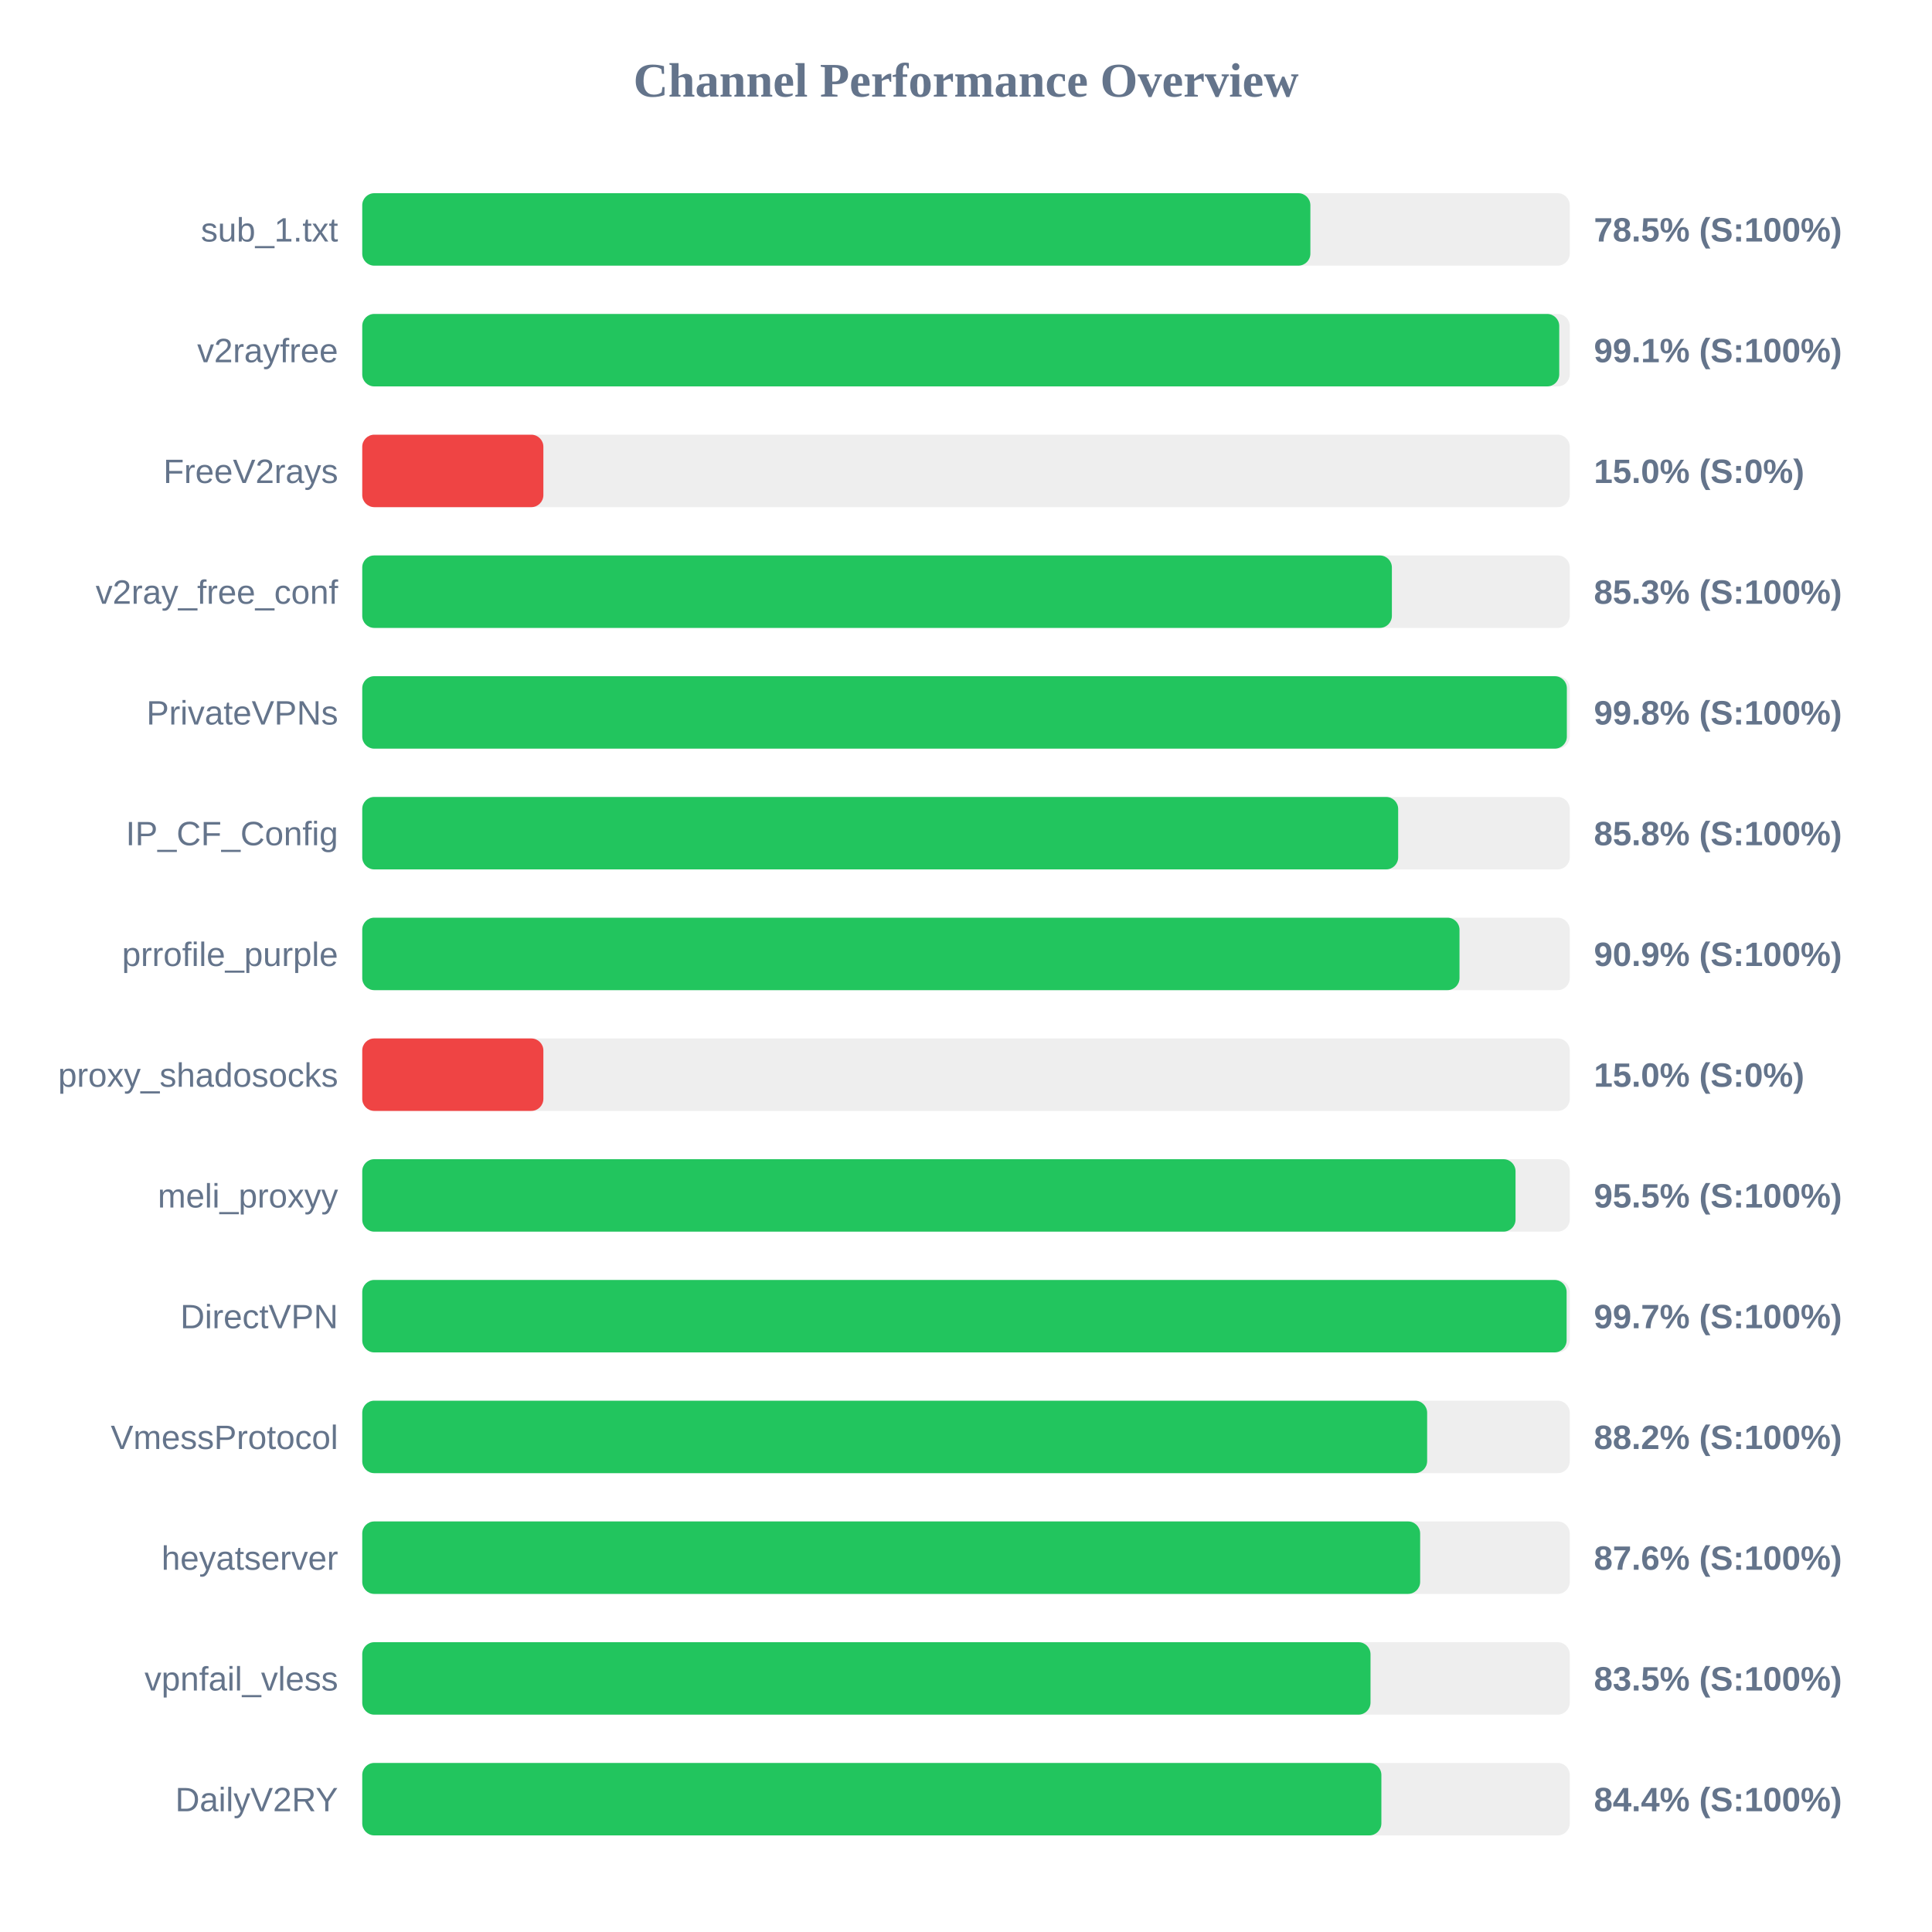
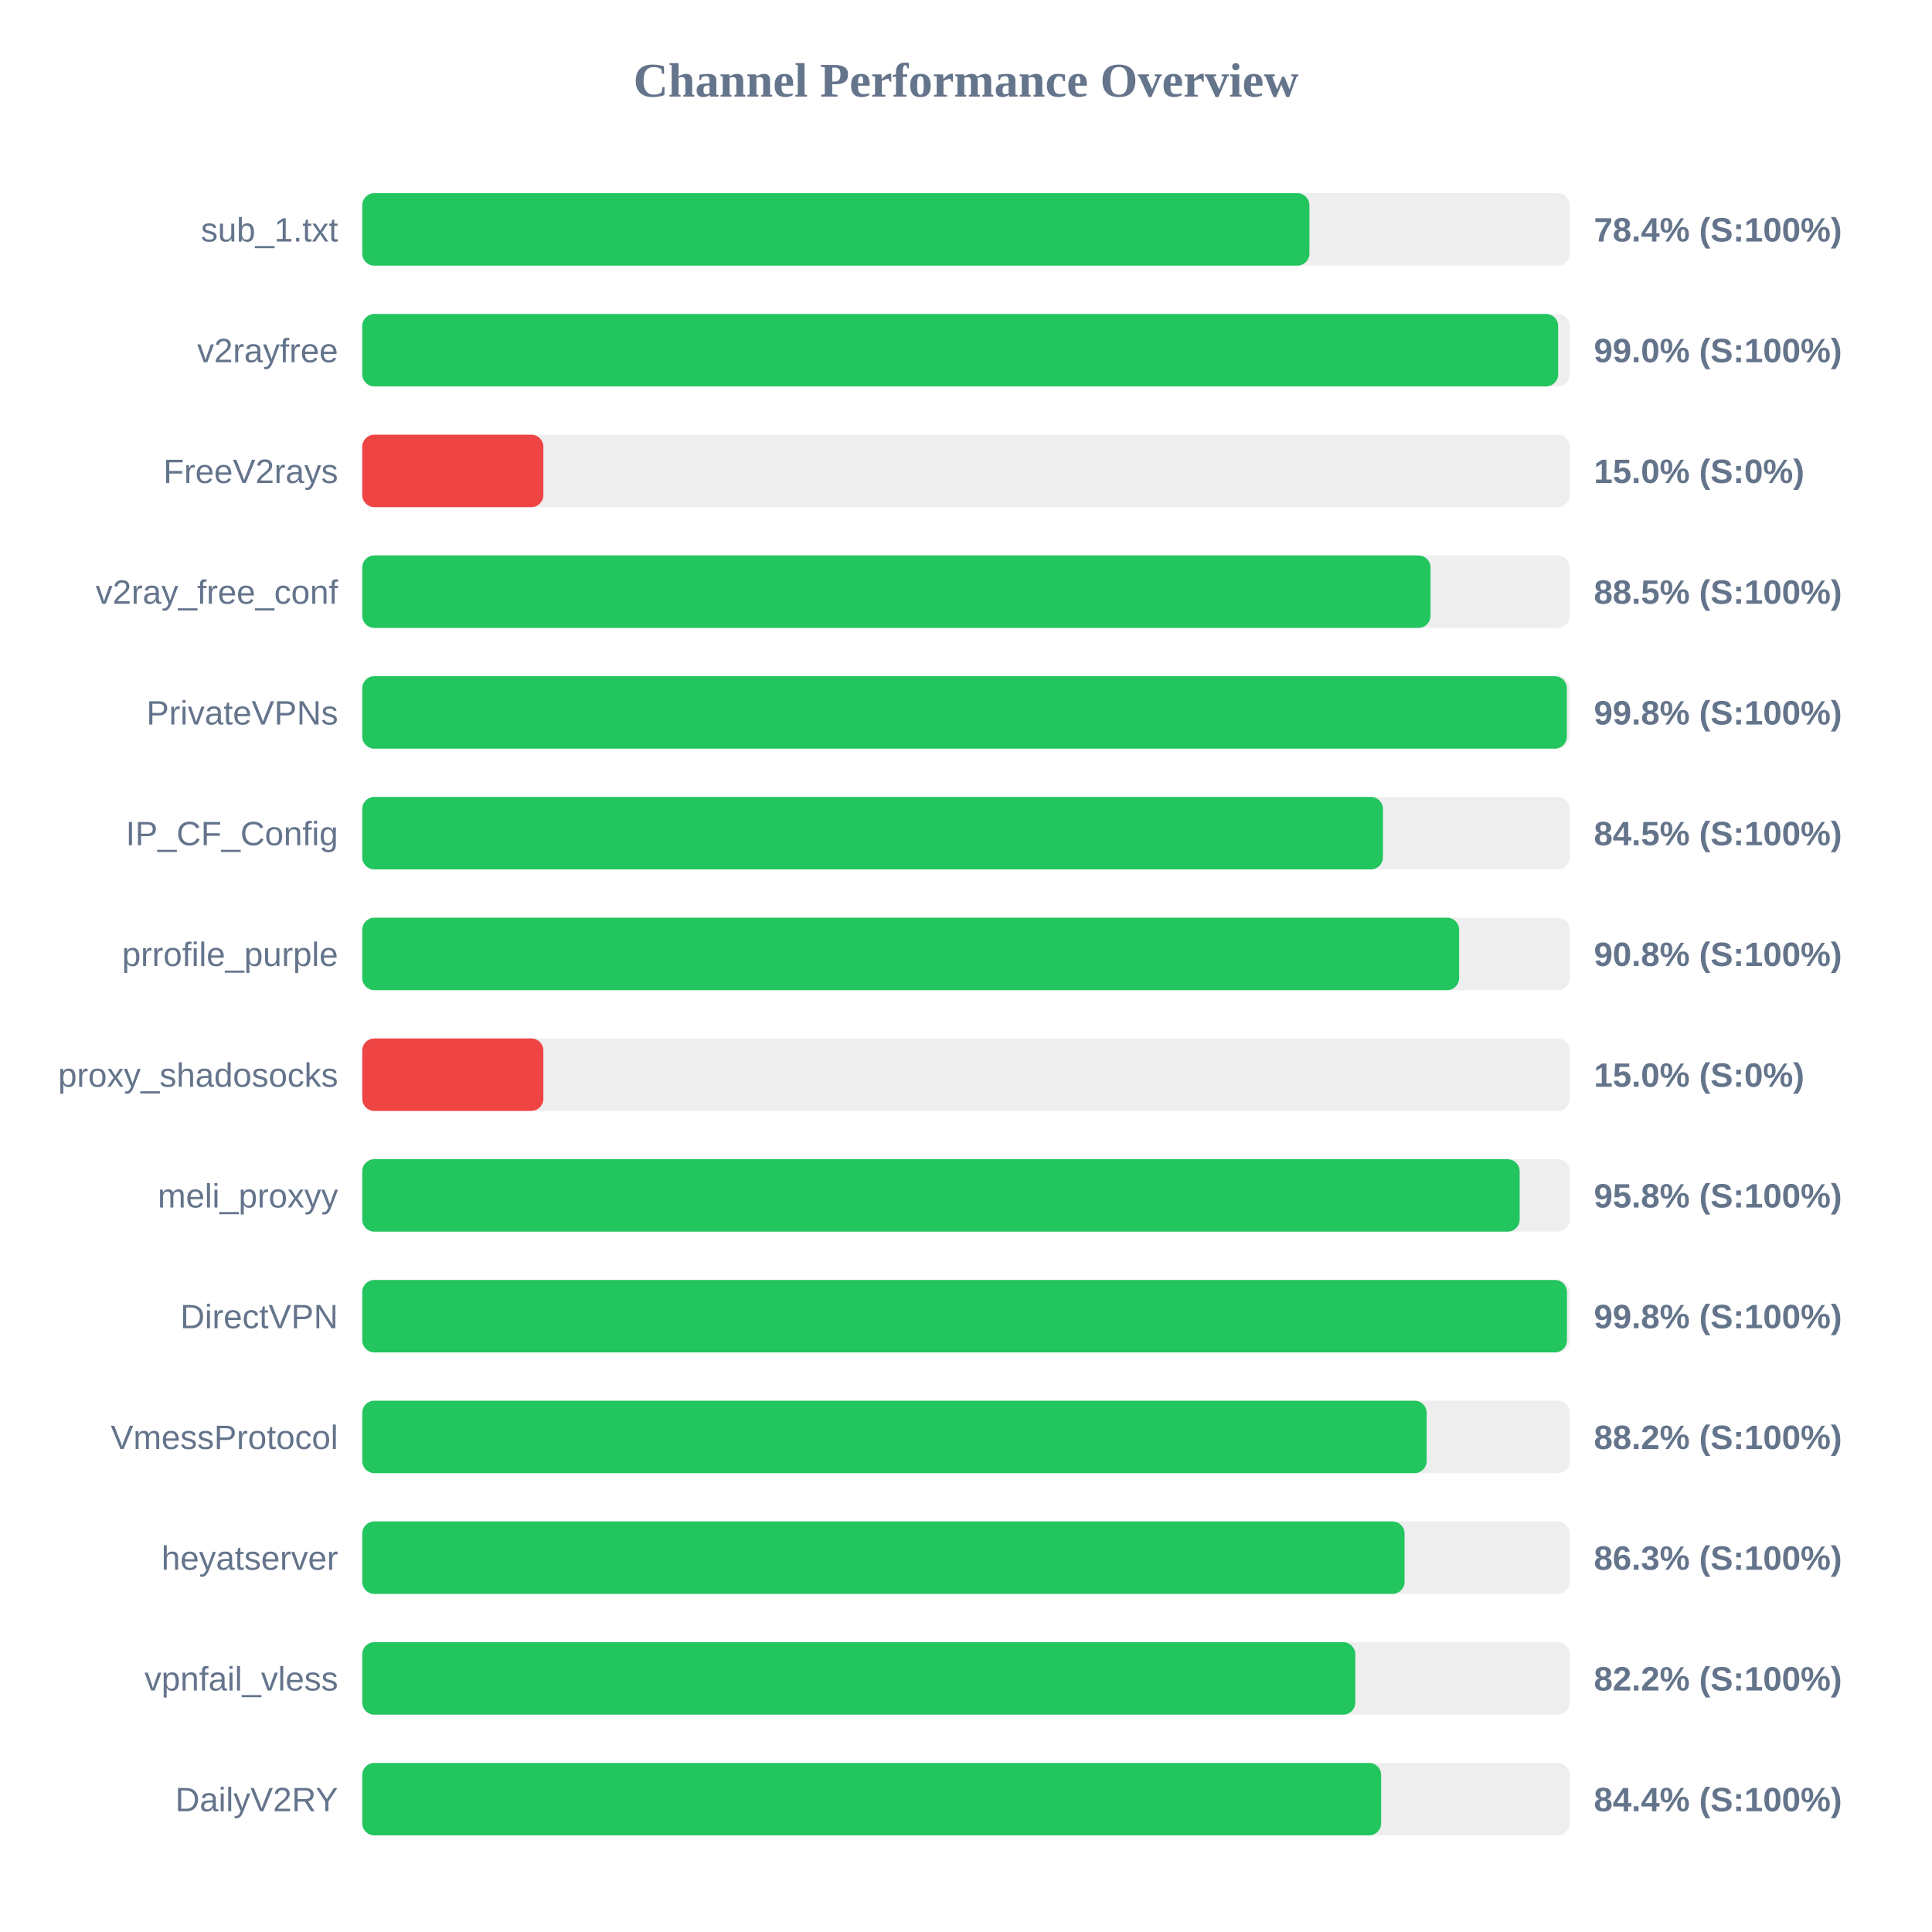
<svg xmlns="http://www.w3.org/2000/svg" width="800" height="800" version="1.1">
  <style>
        .row { font: 14px Arial; fill: #64748b; }
        .score { font: bold 14px Arial; fill: #64748b; }
    </style>
  <text x="400" y="40" text-anchor="middle" font-size="20px" font-weight="bold" fill="#64748b">Channel Performance Overview</text>
  <rect x="150" y="80" width="500" height="30" fill="#eee" rx="5" />
-   <rect x="150" y="80" width="392.6" height="30" fill="#22c55e" rx="5" />
+   <rect x="150" y="80" width="392.2" height="30" fill="#22c55e" rx="5" />
  <text x="140" y="100" text-anchor="end" class="row">sub_1.txt</text>
-   <text x="660" y="100" text-anchor="start" class="score">78.5% (S:100%)</text>
+   <text x="660" y="100" text-anchor="start" class="score">78.4% (S:100%)</text>
  <rect x="150" y="130" width="500" height="30" fill="#eee" rx="5" />
-   <rect x="150" y="130" width="495.65" height="30" fill="#22c55e" rx="5" />
+   <rect x="150" y="130" width="495.2" height="30" fill="#22c55e" rx="5" />
  <text x="140" y="150" text-anchor="end" class="row">v2rayfree</text>
-   <text x="660" y="150" text-anchor="start" class="score">99.1% (S:100%)</text>
+   <text x="660" y="150" text-anchor="start" class="score">99.0% (S:100%)</text>
  <rect x="150" y="180" width="500" height="30" fill="#eee" rx="5" />
  <rect x="150" y="180" width="75.0" height="30" fill="#ef4444" rx="5" />
  <text x="140" y="200" text-anchor="end" class="row">FreeV2rays</text>
  <text x="660" y="200" text-anchor="start" class="score">15.0% (S:0%)</text>
  <rect x="150" y="230" width="500" height="30" fill="#eee" rx="5" />
-   <rect x="150" y="230" width="426.35" height="30" fill="#22c55e" rx="5" />
+   <rect x="150" y="230" width="442.35" height="30" fill="#22c55e" rx="5" />
  <text x="140" y="250" text-anchor="end" class="row">v2ray_free_conf</text>
-   <text x="660" y="250" text-anchor="start" class="score">85.3% (S:100%)</text>
+   <text x="660" y="250" text-anchor="start" class="score">88.5% (S:100%)</text>
  <rect x="150" y="280" width="500" height="30" fill="#eee" rx="5" />
  <rect x="150" y="280" width="498.8" height="30" fill="#22c55e" rx="5" />
  <text x="140" y="300" text-anchor="end" class="row">PrivateVPNs</text>
  <text x="660" y="300" text-anchor="start" class="score">99.8% (S:100%)</text>
  <rect x="150" y="330" width="500" height="30" fill="#eee" rx="5" />
-   <rect x="150" y="330" width="428.95" height="30" fill="#22c55e" rx="5" />
+   <rect x="150" y="330" width="422.65" height="30" fill="#22c55e" rx="5" />
  <text x="140" y="350" text-anchor="end" class="row">IP_CF_Config</text>
-   <text x="660" y="350" text-anchor="start" class="score">85.8% (S:100%)</text>
+   <text x="660" y="350" text-anchor="start" class="score">84.5% (S:100%)</text>
  <rect x="150" y="380" width="500" height="30" fill="#eee" rx="5" />
-   <rect x="150" y="380" width="454.35" height="30" fill="#22c55e" rx="5" />
+   <rect x="150" y="380" width="454.2" height="30" fill="#22c55e" rx="5" />
  <text x="140" y="400" text-anchor="end" class="row">prrofile_purple</text>
-   <text x="660" y="400" text-anchor="start" class="score">90.9% (S:100%)</text>
+   <text x="660" y="400" text-anchor="start" class="score">90.8% (S:100%)</text>
  <rect x="150" y="430" width="500" height="30" fill="#eee" rx="5" />
  <rect x="150" y="430" width="75.0" height="30" fill="#ef4444" rx="5" />
  <text x="140" y="450" text-anchor="end" class="row">proxy_shadosocks</text>
  <text x="660" y="450" text-anchor="start" class="score">15.0% (S:0%)</text>
  <rect x="150" y="480" width="500" height="30" fill="#eee" rx="5" />
-   <rect x="150" y="480" width="477.55" height="30" fill="#22c55e" rx="5" />
+   <rect x="150" y="480" width="479.25" height="30" fill="#22c55e" rx="5" />
  <text x="140" y="500" text-anchor="end" class="row">meli_proxyy</text>
-   <text x="660" y="500" text-anchor="start" class="score">95.5% (S:100%)</text>
+   <text x="660" y="500" text-anchor="start" class="score">95.8% (S:100%)</text>
  <rect x="150" y="530" width="500" height="30" fill="#eee" rx="5" />
-   <rect x="150" y="530" width="498.7" height="30" fill="#22c55e" rx="5" />
+   <rect x="150" y="530" width="498.85" height="30" fill="#22c55e" rx="5" />
  <text x="140" y="550" text-anchor="end" class="row">DirectVPN</text>
-   <text x="660" y="550" text-anchor="start" class="score">99.7% (S:100%)</text>
+   <text x="660" y="550" text-anchor="start" class="score">99.8% (S:100%)</text>
  <rect x="150" y="580" width="500" height="30" fill="#eee" rx="5" />
-   <rect x="150" y="580" width="440.95" height="30" fill="#22c55e" rx="5" />
+   <rect x="150" y="580" width="440.75" height="30" fill="#22c55e" rx="5" />
  <text x="140" y="600" text-anchor="end" class="row">VmessProtocol</text>
  <text x="660" y="600" text-anchor="start" class="score">88.2% (S:100%)</text>
  <rect x="150" y="630" width="500" height="30" fill="#eee" rx="5" />
-   <rect x="150" y="630" width="438.05" height="30" fill="#22c55e" rx="5" />
+   <rect x="150" y="630" width="431.6" height="30" fill="#22c55e" rx="5" />
  <text x="140" y="650" text-anchor="end" class="row">heyatserver</text>
-   <text x="660" y="650" text-anchor="start" class="score">87.6% (S:100%)</text>
+   <text x="660" y="650" text-anchor="start" class="score">86.3% (S:100%)</text>
  <rect x="150" y="680" width="500" height="30" fill="#eee" rx="5" />
-   <rect x="150" y="680" width="417.5" height="30" fill="#22c55e" rx="5" />
+   <rect x="150" y="680" width="411.2" height="30" fill="#22c55e" rx="5" />
  <text x="140" y="700" text-anchor="end" class="row">vpnfail_vless</text>
-   <text x="660" y="700" text-anchor="start" class="score">83.5% (S:100%)</text>
+   <text x="660" y="700" text-anchor="start" class="score">82.2% (S:100%)</text>
  <rect x="150" y="730" width="500" height="30" fill="#eee" rx="5" />
-   <rect x="150" y="730" width="422.0" height="30" fill="#22c55e" rx="5" />
+   <rect x="150" y="730" width="421.9" height="30" fill="#22c55e" rx="5" />
  <text x="140" y="750" text-anchor="end" class="row">DailyV2RY</text>
  <text x="660" y="750" text-anchor="start" class="score">84.4% (S:100%)</text>
</svg>
